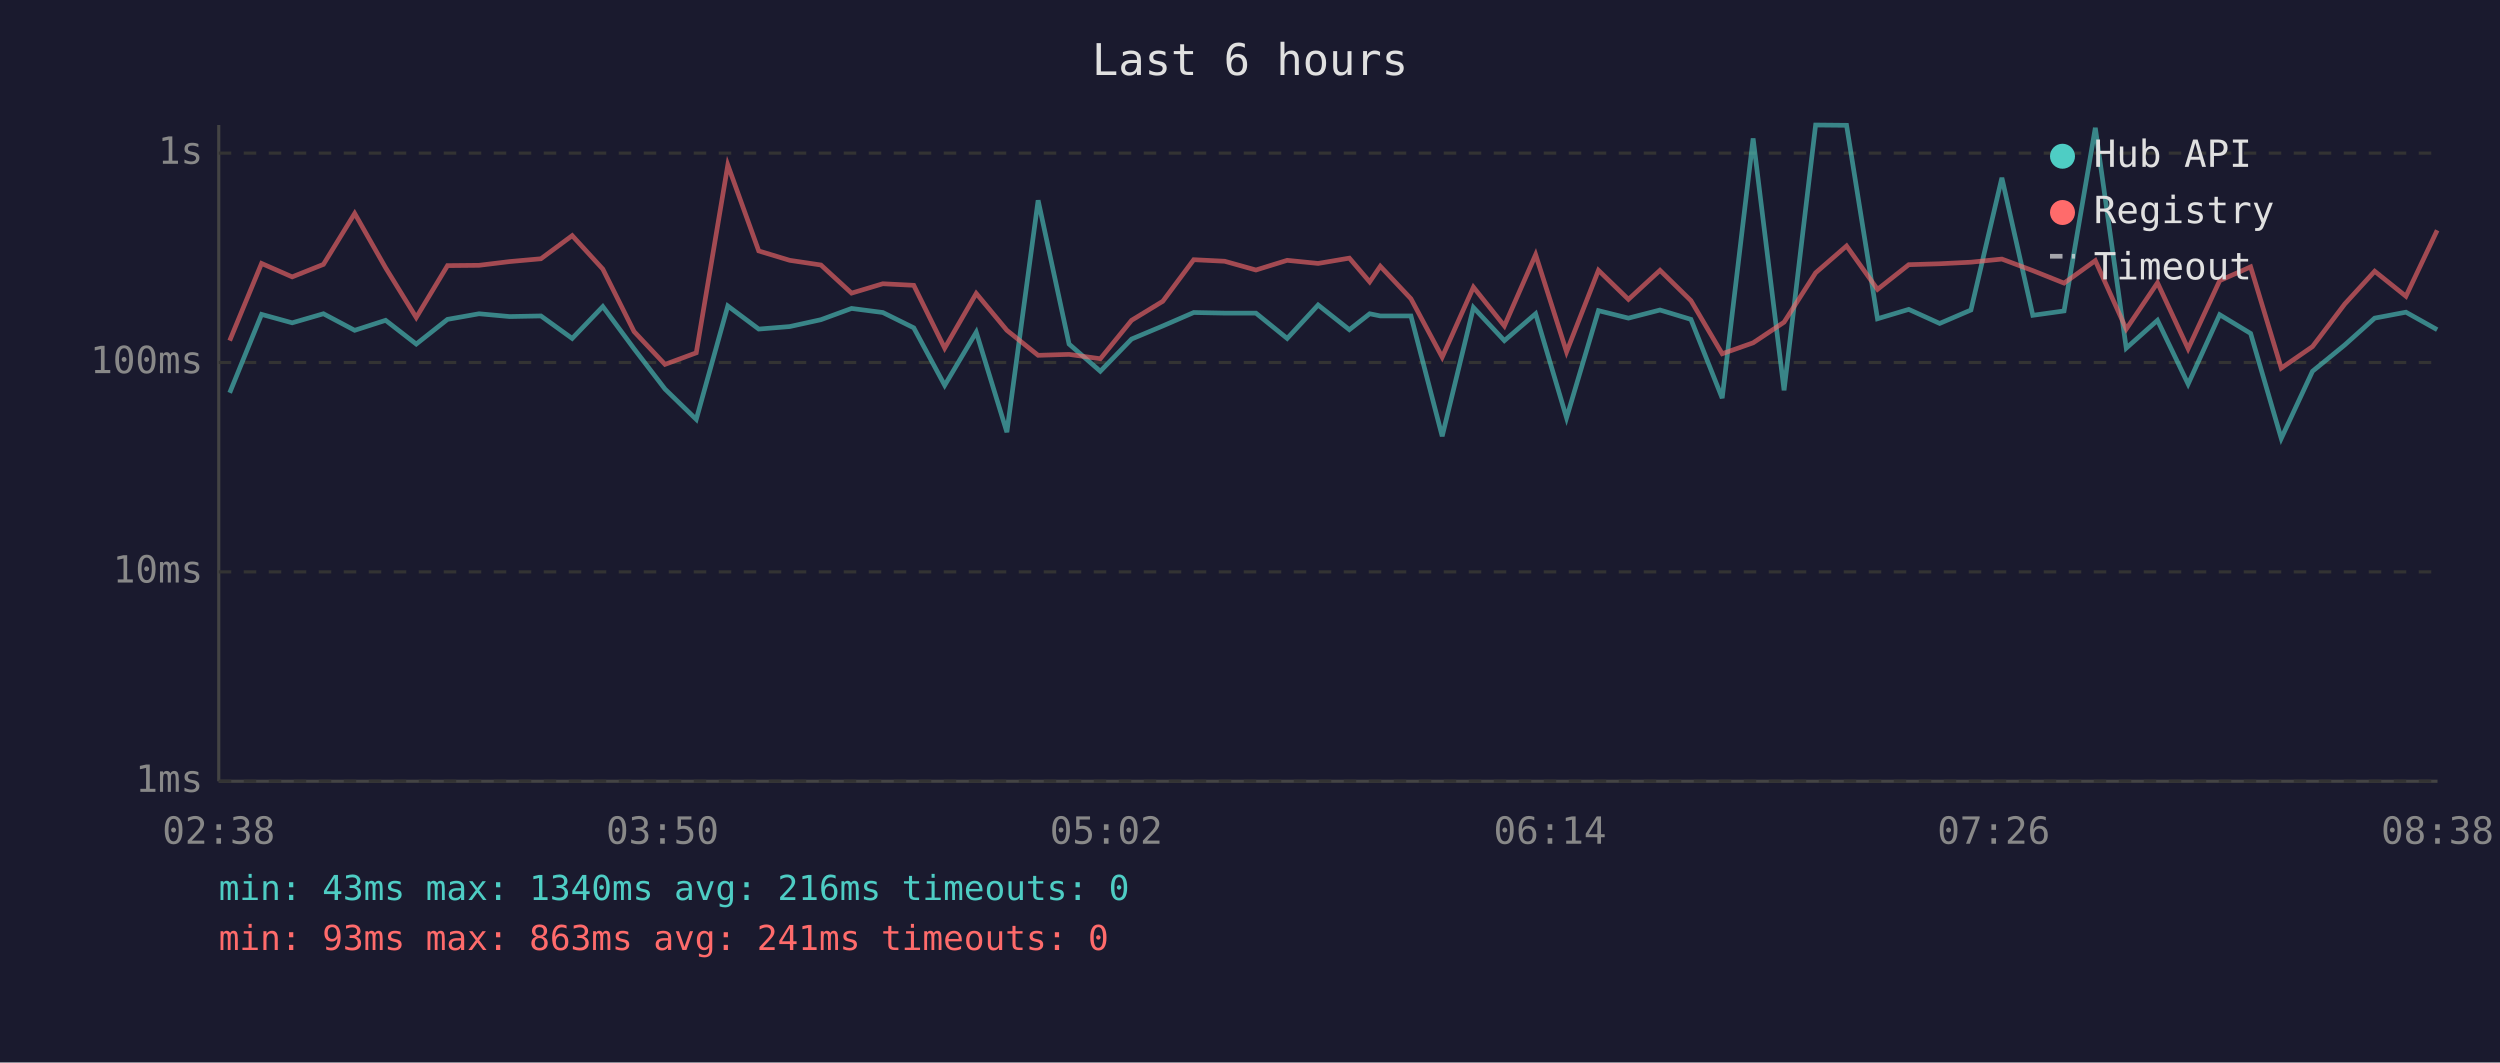
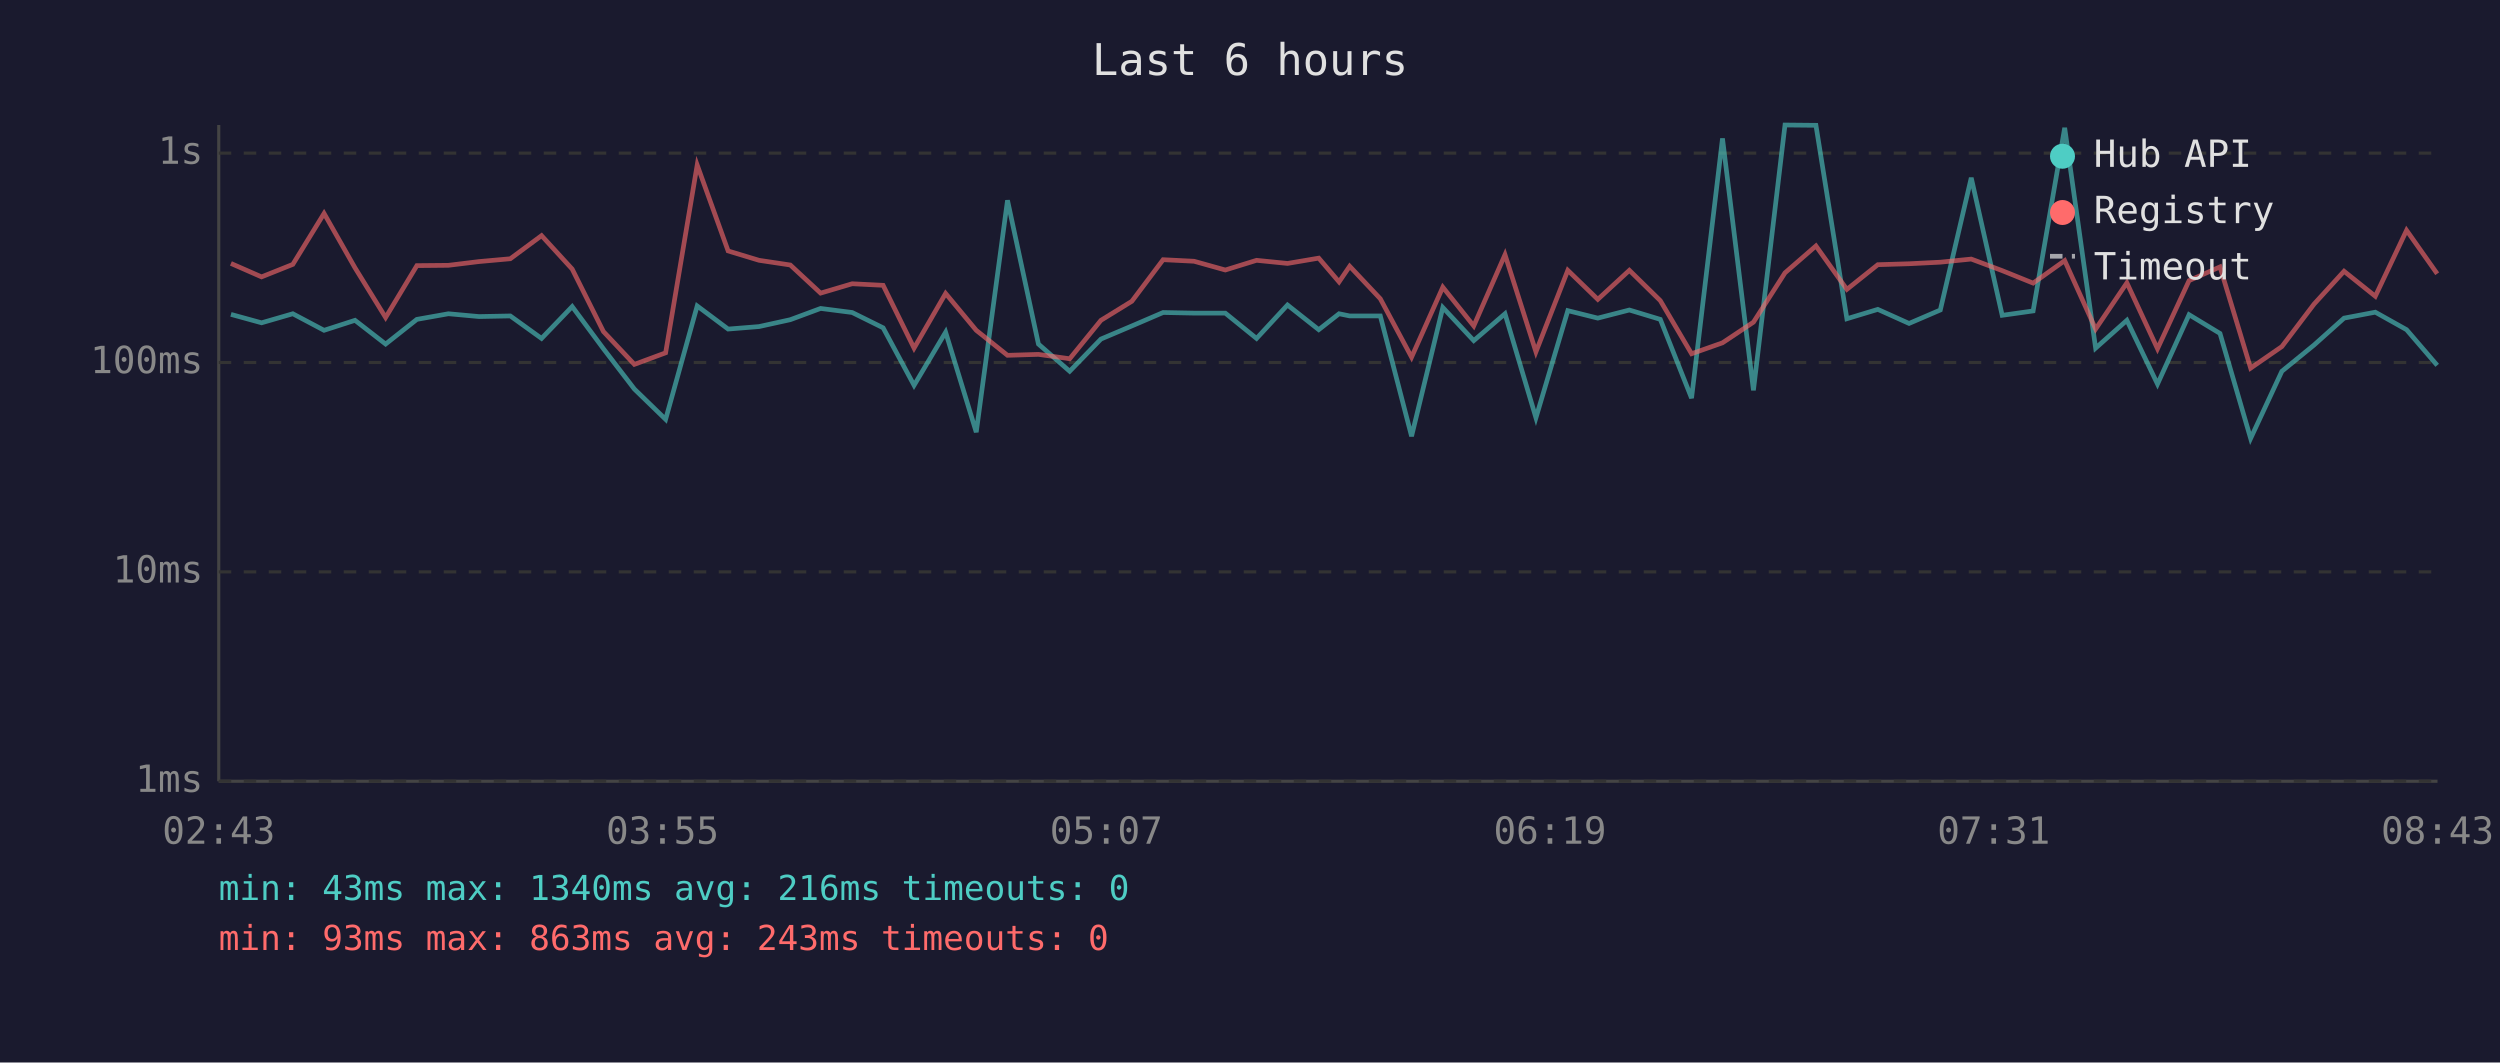
<svg xmlns="http://www.w3.org/2000/svg" viewBox="0 0 800 340" font-family="monospace" font-size="12">
  <rect width="800" height="340" fill="#1a1a2e" />
  <text x="400" y="24" fill="#e0e0e0" font-size="14" text-anchor="middle">Last 6 hours</text>
  <line x1="70" y1="40" x2="70" y2="250" stroke="#444" stroke-width="1" />
  <line x1="70" y1="250" x2="780" y2="250" stroke="#444" stroke-width="1" />
  <line x1="70" y1="250" x2="780" y2="250" stroke="#333" stroke-width="1" stroke-dasharray="4" />
  <text x="65" y="250" fill="#888" text-anchor="end" dominant-baseline="middle">1ms</text>
  <line x1="70" y1="183" x2="780" y2="183" stroke="#333" stroke-width="1" stroke-dasharray="4" />
  <text x="65" y="183" fill="#888" text-anchor="end" dominant-baseline="middle">10ms</text>
  <line x1="70" y1="116" x2="780" y2="116" stroke="#333" stroke-width="1" stroke-dasharray="4" />
  <text x="65" y="116" fill="#888" text-anchor="end" dominant-baseline="middle">100ms</text>
  <line x1="70" y1="49" x2="780" y2="49" stroke="#333" stroke-width="1" stroke-dasharray="4" />
  <text x="65" y="49" fill="#888" text-anchor="end" dominant-baseline="middle">1s</text>
-   <text x="70" y="270" fill="#888" text-anchor="middle">02:38</text>
-   <text x="212" y="270" fill="#888" text-anchor="middle">03:50</text>
-   <text x="354" y="270" fill="#888" text-anchor="middle">05:02</text>
-   <text x="496" y="270" fill="#888" text-anchor="middle">06:14</text>
-   <text x="638" y="270" fill="#888" text-anchor="middle">07:26</text>
-   <text x="780" y="270" fill="#888" text-anchor="middle">08:38</text>
-   <polyline points="73.5,125.7 83.7,100.6 93.5,103.3 103.5,100.4 113.5,105.7 123.4,102.5 133.2,110.1 143.2,102.2 153.3,100.4 163.1,101.3 173.1,101.1 183.1,108.3 192.9,98.1 202.9,111.6 212.8,124.5 222.8,134.2 232.9,97.9 242.8,105.3 252.7,104.5 262.7,102.3 272.5,98.7 282.5,100.0 292.4,104.9 302.3,123.3 312.4,106.3 322.2,138.3 332.2,64.1 342.1,110.1 352.1,118.8 362.1,108.5 372.1,104.3 382.0,100.0 391.9,100.2 401.9,100.2 411.9,108.3 421.8,97.6 431.8,105.5 438.3,100.4 441.7,101.1 451.5,101.1 461.5,139.6 471.5,98.4 481.4,109.0 491.4,100.4 501.3,133.7 511.5,99.4 521.1,101.8 531.2,99.2 541.1,102.2 551.1,127.4 561.0,44.3 570.9,124.9 581.0,40.0 590.9,40.1 600.8,102.0 610.8,99.0 620.7,103.5 630.7,99.2 640.6,56.9 650.5,100.9 660.5,99.5 670.5,40.9 680.4,111.4 690.4,102.5 700.2,122.9 710.3,100.7 720.2,106.7 730.0,140.3 740.0,118.8 750.3,110.4 759.9,101.8 769.9,99.9 779.9,105.5" fill="none" stroke="#4ecdc4" stroke-width="1.5" opacity="0.6" />
-   <polyline points="73.5,109.0 83.7,84.3 93.5,88.6 103.5,84.6 113.5,68.3 123.4,85.7 133.2,101.6 143.2,85.0 153.3,84.9 163.1,83.7 173.1,82.8 183.1,75.4 192.9,86.1 202.9,106.1 212.8,116.6 222.8,112.9 232.9,52.8 242.8,80.3 252.7,83.3 262.7,84.8 272.5,93.8 282.5,90.8 292.4,91.3 302.3,111.4 312.4,93.9 322.2,105.7 332.2,113.7 342.1,113.4 352.1,114.8 362.1,102.5 372.1,96.4 382.0,83.1 391.9,83.6 401.9,86.4 411.9,83.3 421.8,84.3 431.8,82.6 438.3,90.2 441.7,85.2 451.5,95.6 461.5,114.3 471.5,91.9 481.4,104.3 491.4,81.5 501.3,112.6 511.5,86.5 521.1,95.8 531.2,86.5 541.1,96.2 551.1,113.2 561.0,109.7 570.9,103.1 581.0,87.3 590.9,78.7 600.8,92.6 610.8,84.7 620.7,84.4 630.7,83.9 640.6,82.9 650.5,86.6 660.5,90.6 670.5,83.4 680.4,105.3 690.4,90.5 700.2,111.6 710.3,89.8 720.2,85.4 730.0,117.8 740.0,110.9 750.3,97.3 759.9,86.8 769.9,94.8 779.9,73.7" fill="none" stroke="#ff6b6b" stroke-width="1.5" opacity="0.6" />
+   <text x="70" y="270" fill="#888" text-anchor="middle">02:43</text>
+   <text x="212" y="270" fill="#888" text-anchor="middle">03:55</text>
+   <text x="354" y="270" fill="#888" text-anchor="middle">05:07</text>
+   <text x="496" y="270" fill="#888" text-anchor="middle">06:19</text>
+   <text x="638" y="270" fill="#888" text-anchor="middle">07:31</text>
+   <text x="780" y="270" fill="#888" text-anchor="middle">08:43</text>
+   <polyline points="73.9,100.6 83.7,103.3 93.7,100.4 103.7,105.7 113.6,102.5 123.4,110.1 133.4,102.2 143.5,100.4 153.3,101.3 163.3,101.1 173.3,108.3 183.1,98.1 193.1,111.6 203.0,124.5 213.0,134.2 223.1,97.9 233.0,105.3 242.9,104.5 252.9,102.3 262.6,98.7 272.7,100.0 282.6,104.9 292.5,123.3 302.6,106.3 312.4,138.3 322.4,64.1 332.3,110.1 342.3,118.8 352.3,108.5 362.2,104.3 372.2,100.0 382.1,100.2 392.1,100.2 402.1,108.3 412.0,97.6 422.0,105.5 428.5,100.4 431.9,101.1 441.7,101.1 451.7,139.6 461.7,98.4 471.6,109.0 481.6,100.4 491.5,133.7 501.7,99.4 511.3,101.8 521.4,99.2 531.3,102.2 541.3,127.4 551.2,44.3 561.1,124.9 571.2,40.0 581.1,40.1 591.0,102.0 600.9,99.0 610.9,103.5 620.9,99.2 630.8,56.9 640.7,100.9 650.6,99.5 660.7,40.9 670.6,111.4 680.6,102.5 690.4,122.9 700.5,100.7 710.4,106.7 720.2,140.3 730.2,118.8 740.5,110.4 750.1,101.8 760.1,99.9 770.1,105.5 779.9,116.9" fill="none" stroke="#4ecdc4" stroke-width="1.5" opacity="0.6" />
+   <polyline points="73.9,84.3 83.7,88.6 93.7,84.6 103.7,68.3 113.6,85.7 123.4,101.6 133.4,85.0 143.5,84.9 153.3,83.7 163.3,82.8 173.3,75.4 183.1,86.1 193.1,106.1 203.0,116.6 213.0,112.9 223.1,52.8 233.0,80.3 242.9,83.3 252.9,84.8 262.6,93.8 272.7,90.8 282.6,91.3 292.5,111.4 302.6,93.9 312.4,105.7 322.4,113.7 332.3,113.4 342.3,114.8 352.3,102.5 362.2,96.4 372.2,83.1 382.1,83.6 392.1,86.4 402.1,83.3 412.0,84.3 422.0,82.6 428.5,90.2 431.9,85.2 441.7,95.6 451.7,114.3 461.7,91.9 471.6,104.3 481.6,81.5 491.5,112.6 501.7,86.5 511.3,95.8 521.4,86.5 531.3,96.2 541.3,113.2 551.2,109.7 561.1,103.1 571.2,87.3 581.1,78.7 591.0,92.6 600.9,84.7 610.9,84.4 620.9,83.9 630.8,82.9 640.7,86.6 650.6,90.6 660.7,83.4 670.6,105.3 680.6,90.5 690.4,111.6 700.5,89.8 710.4,85.4 720.2,117.8 730.2,110.9 740.5,97.3 750.1,86.8 760.1,94.8 770.1,73.7 779.9,87.6" fill="none" stroke="#ff6b6b" stroke-width="1.5" opacity="0.6" />
  <circle cx="660" cy="50" r="4" fill="#4ecdc4" />
  <text x="670" y="50" fill="#e0e0e0" dominant-baseline="middle">Hub API</text>
  <circle cx="660" cy="68" r="4" fill="#ff6b6b" />
  <text x="670" y="68" fill="#e0e0e0" dominant-baseline="middle">Registry</text>
  <line x1="656" y1="82" x2="664" y2="82" stroke="#e0e0e0" stroke-width="1.5" stroke-dasharray="4,3" opacity="0.7" />
  <text x="670" y="86" fill="#e0e0e0" dominant-baseline="middle">Timeout</text>
  <text x="70" y="288" fill="#4ecdc4" font-size="11">min: 43ms  max: 1340ms  avg: 216ms  timeouts: 0</text>
-   <text x="70" y="304" fill="#ff6b6b" font-size="11">min: 93ms  max: 863ms  avg: 241ms  timeouts: 0</text>
+   <text x="70" y="304" fill="#ff6b6b" font-size="11">min: 93ms  max: 863ms  avg: 243ms  timeouts: 0</text>
</svg>
